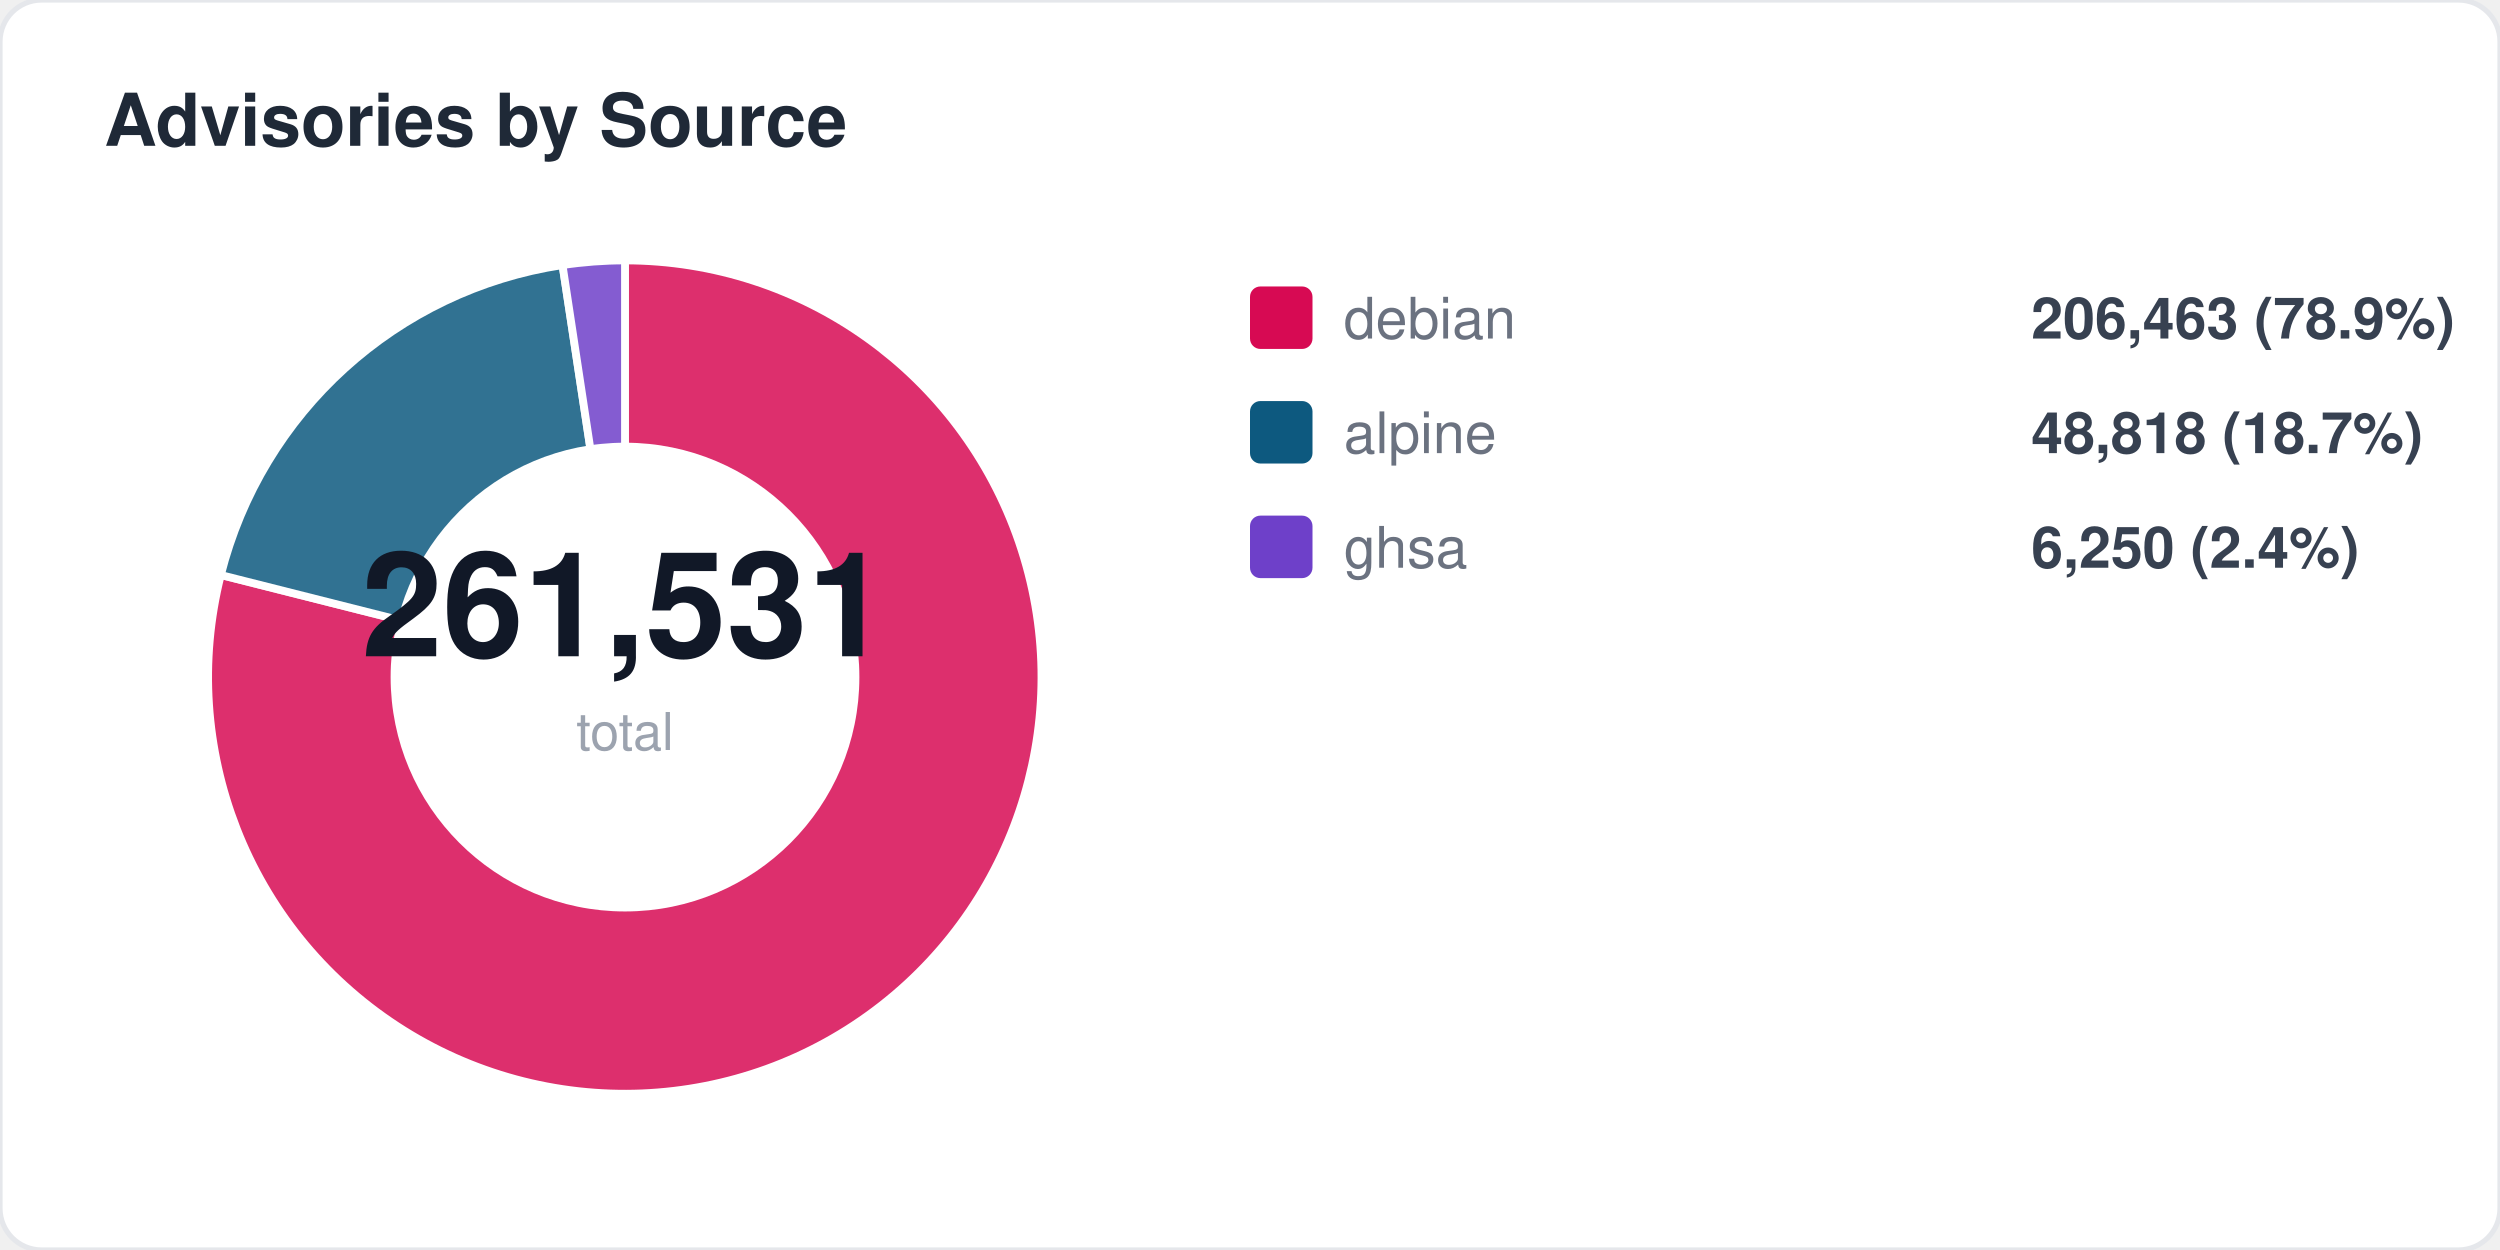
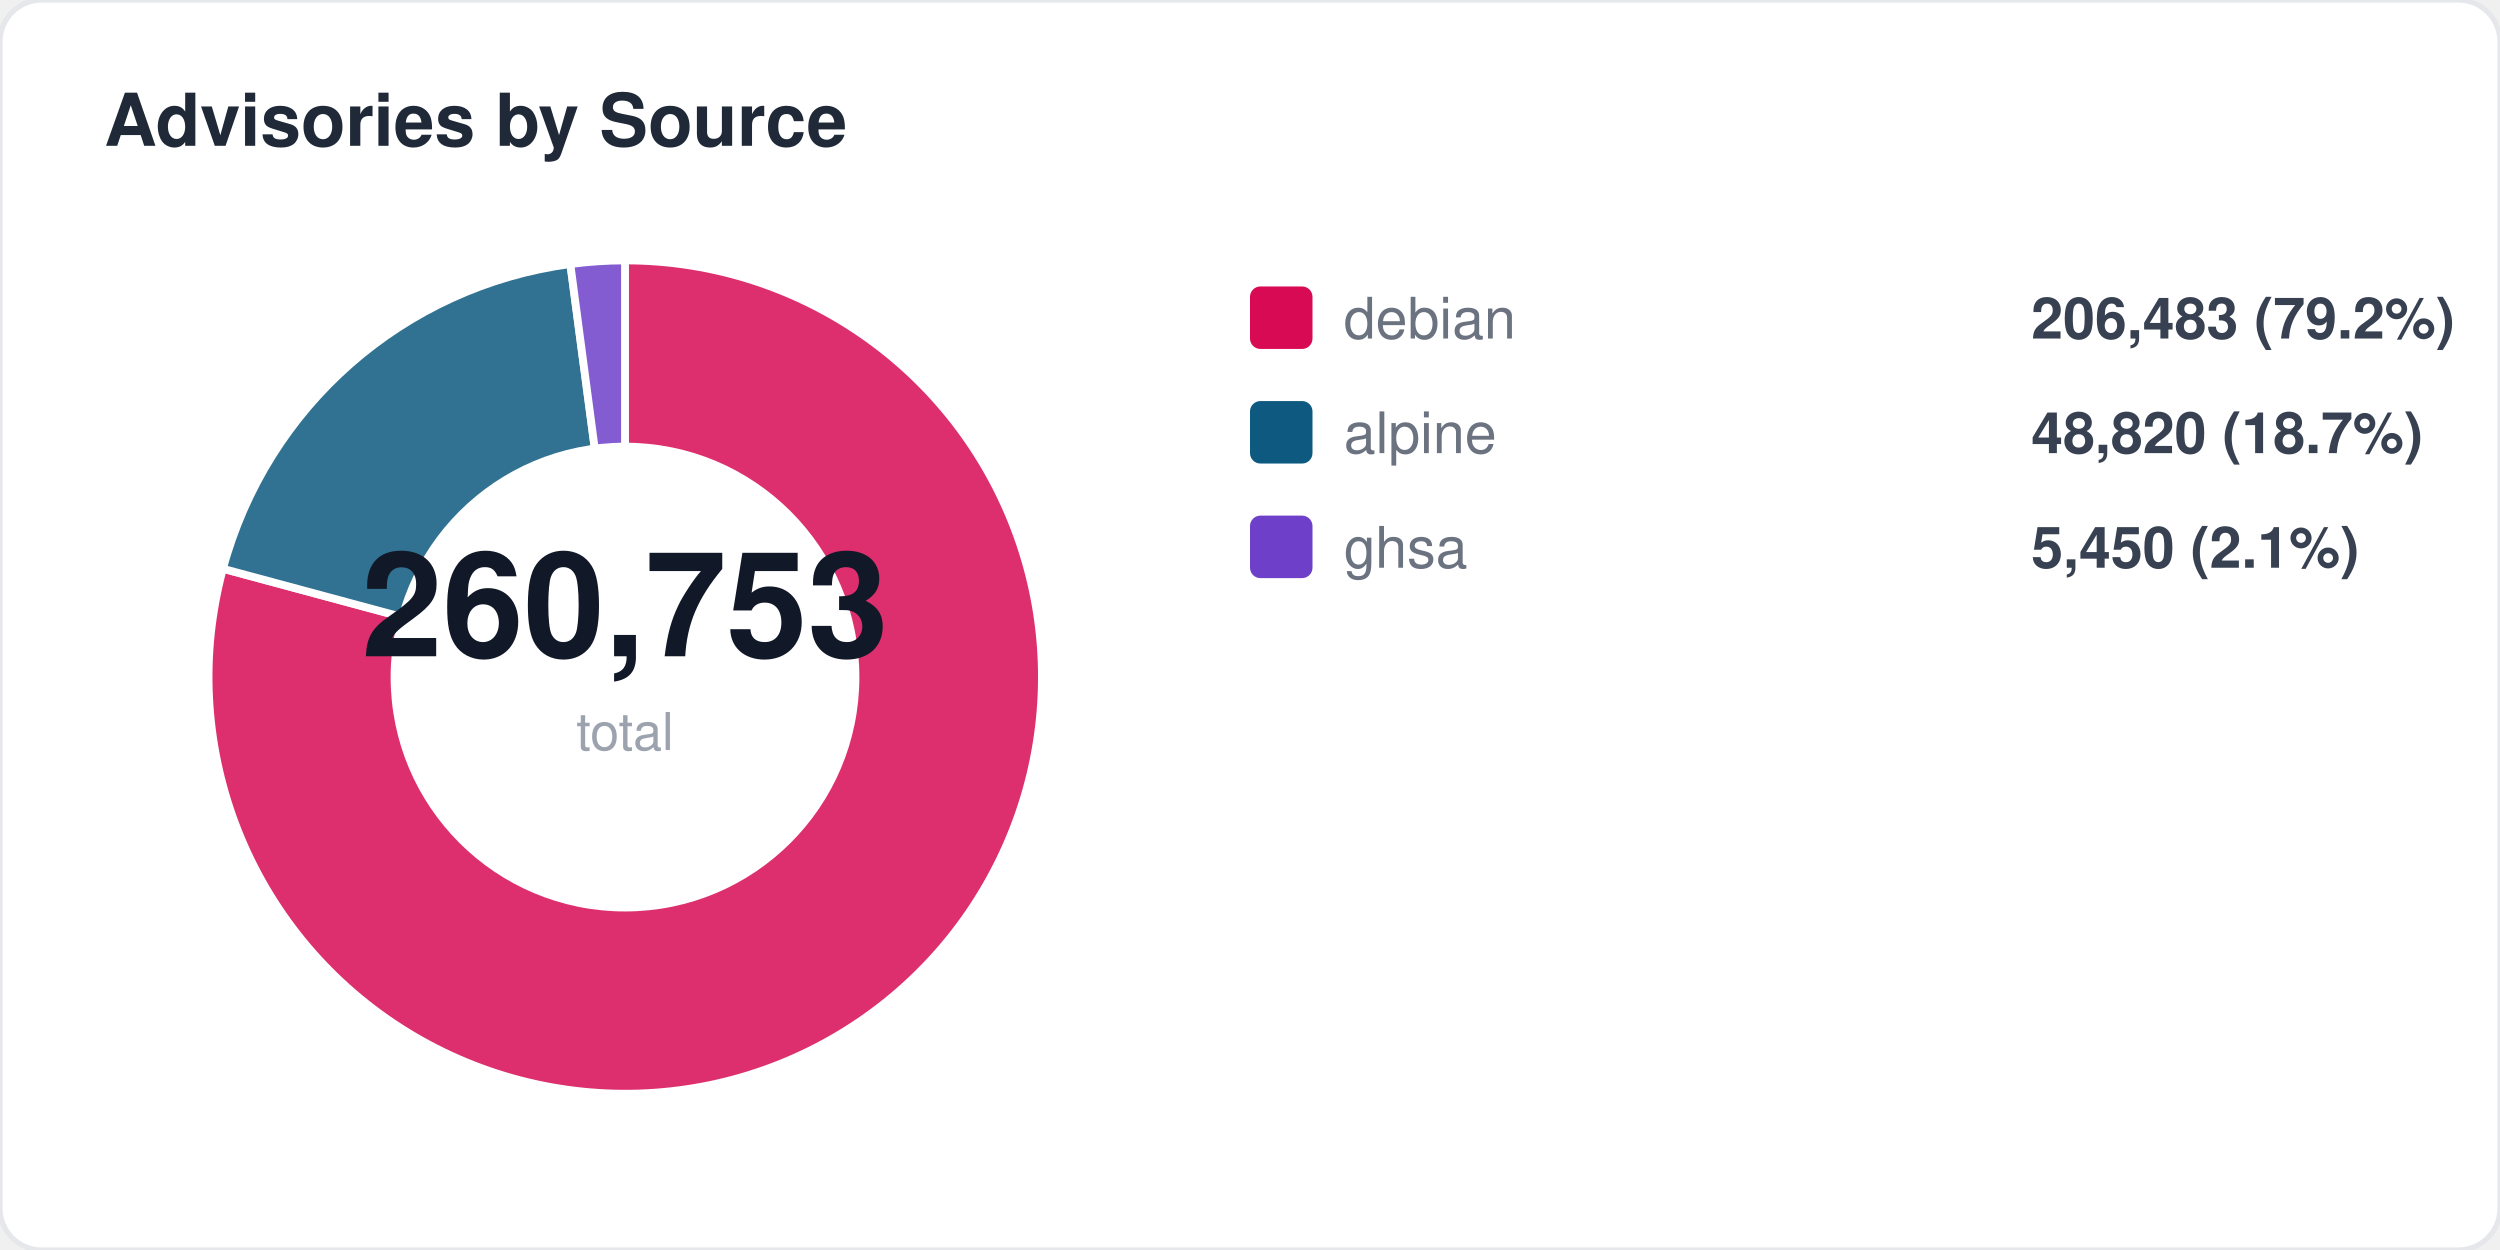
<svg xmlns="http://www.w3.org/2000/svg" width="480" height="240" viewBox="0 0 480 240" fill="none">
  <style>
  text { font-family: -apple-system, BlinkMacSystemFont, "Segoe UI", Helvetica, Arial, sans-serif; }
  .title { font-size: 14px; font-weight: 700; fill: #1f2937; }
  .label { font-size: 11px; fill: #6b7280; }
  .value { font-size: 11px; font-weight: 600; fill: #374151; }
  .big-number { font-size: 28px; font-weight: 800; fill: #111827; }
  .sub { font-size: 10px; fill: #9ca3af; }
</style>
  <rect width="480" height="240" rx="8" fill="#ffffff" stroke="#e5e7eb" stroke-width="1" />
  <text x="20" y="28" class="title">Advisories by Source</text>
-   <path d="M 120 130 L 120.0 50.0 A 80 80 0 1 1 42.4 110.4 Z" fill="#d70a53" opacity="0.85" stroke="#fff" stroke-width="1.5" />
-   <path d="M 120 130 L 42.4 110.4 A 80 80 0 0 1 108.0 50.9 Z" fill="#0d597f" opacity="0.85" stroke="#fff" stroke-width="1.5" />
-   <path d="M 120 130 L 108.0 50.9 A 80 80 0 0 1 120.0 50.0 Z" fill="#6e40c9" opacity="0.85" stroke="#fff" stroke-width="1.5" />
+   <path d="M 120 130 L 120.0 50.0 A 80 80 0 1 1 42.8 109.2 Z" fill="#d70a53" opacity="0.85" stroke="#fff" stroke-width="1.5" />
+   <path d="M 120 130 L 42.8 109.2 A 80 80 0 0 1 109.5 50.7 Z" fill="#0d597f" opacity="0.85" stroke="#fff" stroke-width="1.5" />
+   <path d="M 120 130 L 109.5 50.7 A 80 80 0 0 1 120.0 50.0 Z" fill="#6e40c9" opacity="0.85" stroke="#fff" stroke-width="1.5" />
  <circle cx="120" cy="130" r="45" fill="#ffffff" />
-   <text x="120" y="126" text-anchor="middle" class="big-number">261,531</text>
+   <text x="120" y="126" text-anchor="middle" class="big-number">260,753</text>
  <text x="120" y="144" text-anchor="middle" class="sub">total</text>
  <rect x="240" y="55" width="12" height="12" rx="2" fill="#d70a53" />
  <text x="258" y="65" class="label">debian</text>
-   <text x="390" y="65" class="value">206,463 (78.9%)</text>
+   <text x="390" y="65" class="value">206,483 (79.2%)</text>
  <rect x="240" y="77" width="12" height="12" rx="2" fill="#0d597f" />
  <text x="258" y="87" class="label">alpine</text>
-   <text x="390" y="87" class="value">48,818 (18.7%)</text>
+   <text x="390" y="87" class="value">48,820 (18.7%)</text>
  <rect x="240" y="99" width="12" height="12" rx="2" fill="#6e40c9" />
  <text x="258" y="109" class="label">ghsa</text>
-   <text x="390" y="109" class="value">6,250 (2.4%)</text>
+   <text x="390" y="109" class="value">5,450 (2.1%)</text>
</svg>
